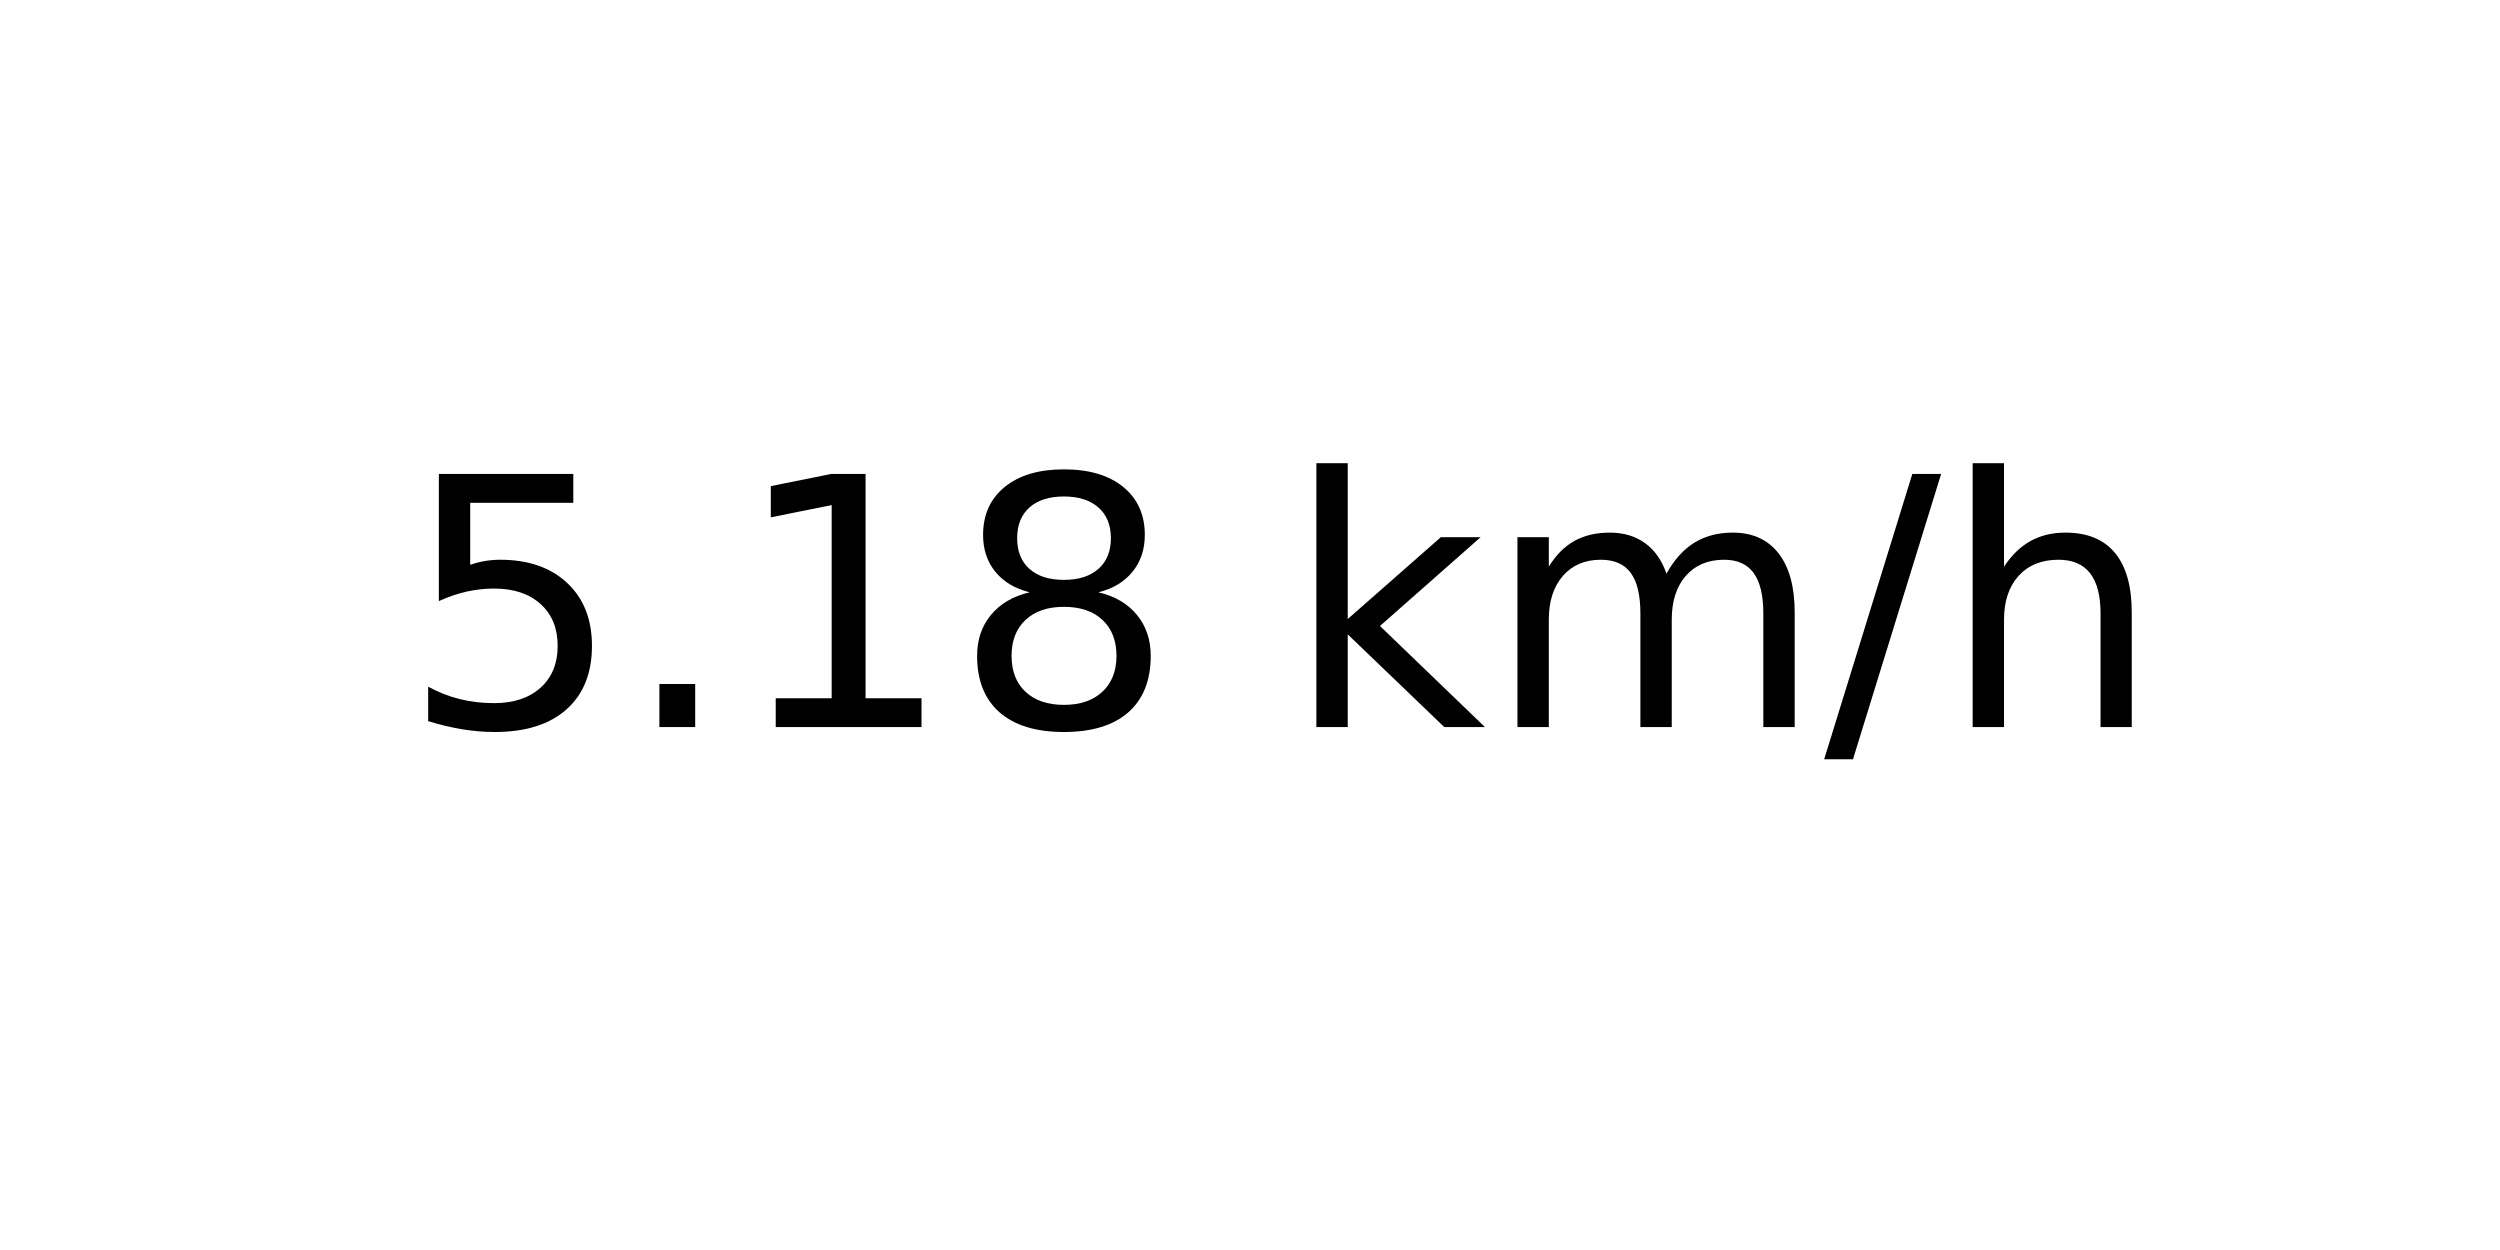
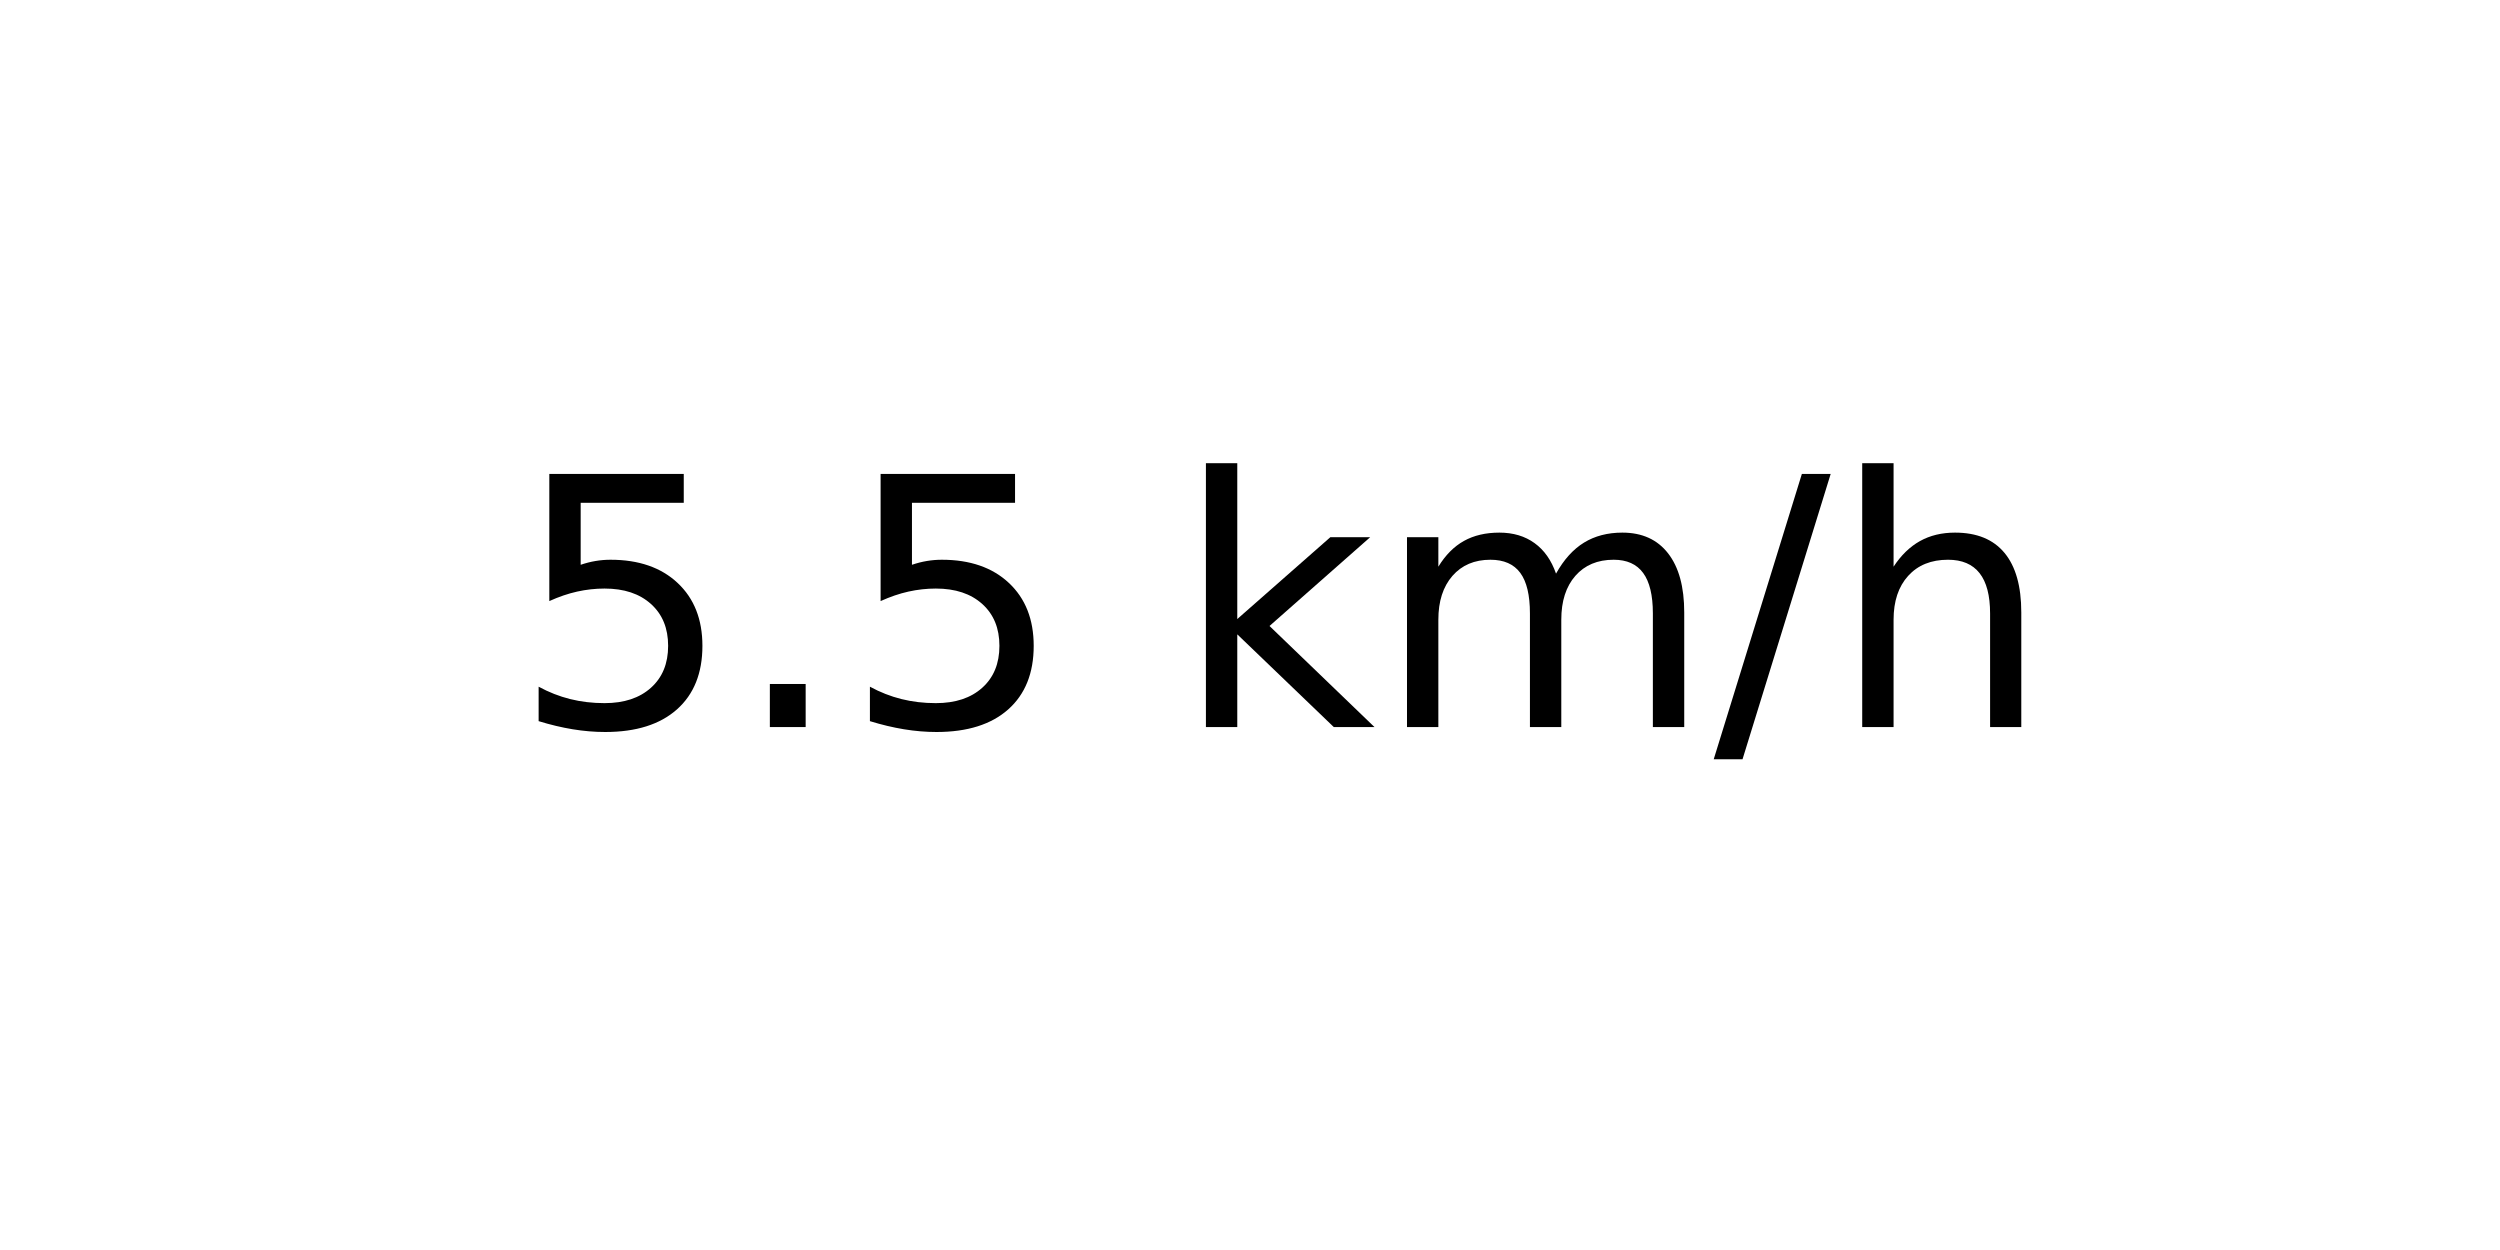
<svg xmlns="http://www.w3.org/2000/svg" xmlns:xlink="http://www.w3.org/1999/xlink" width="72pt" height="36pt" viewBox="0 0 72 36" version="1.1">
  <defs>
    <style type="text/css">*{stroke-linejoin: round; stroke-linecap: butt}</style>
  </defs>
  <g id="figure_1">
    <g id="axes_1">
      <g id="text_1">
-         <g transform="translate(11.55937 20.93937) scale(0.1 -0.1)">
+         <g transform="translate(14.74062 20.93937) scale(0.1 -0.1)">
          <defs>
            <path id="DejaVuSans-35" d="M 691 4666  L 3169 4666  L 3169 4134  L 1269 4134  L 1269 2991  Q 1406 3038 1543 3061  Q 1681 3084 1819 3084  Q 2600 3084 3056 2656  Q 3513 2228 3513 1497  Q 3513 744 3044 326  Q 2575 -91 1722 -91  Q 1428 -91 1123 -41  Q 819 9 494 109  L 494 744  Q 775 591 1075 516  Q 1375 441 1709 441  Q 2250 441 2565 725  Q 2881 1009 2881 1497  Q 2881 1984 2565 2268  Q 2250 2553 1709 2553  Q 1456 2553 1204 2497  Q 953 2441 691 2322  L 691 4666  z " transform="scale(0.015625)" />
            <path id="DejaVuSans-2e" d="M 684 794  L 1344 794  L 1344 0  L 684 0  L 684 794  z " transform="scale(0.015625)" />
-             <path id="DejaVuSans-31" d="M 794 531  L 1825 531  L 1825 4091  L 703 3866  L 703 4441  L 1819 4666  L 2450 4666  L 2450 531  L 3481 531  L 3481 0  L 794 0  L 794 531  z " transform="scale(0.015625)" />
-             <path id="DejaVuSans-38" d="M 2034 2216  Q 1584 2216 1326 1975  Q 1069 1734 1069 1313  Q 1069 891 1326 650  Q 1584 409 2034 409  Q 2484 409 2743 651  Q 3003 894 3003 1313  Q 3003 1734 2745 1975  Q 2488 2216 2034 2216  z M 1403 2484  Q 997 2584 770 2862  Q 544 3141 544 3541  Q 544 4100 942 4425  Q 1341 4750 2034 4750  Q 2731 4750 3128 4425  Q 3525 4100 3525 3541  Q 3525 3141 3298 2862  Q 3072 2584 2669 2484  Q 3125 2378 3379 2068  Q 3634 1759 3634 1313  Q 3634 634 3220 271  Q 2806 -91 2034 -91  Q 1263 -91 848 271  Q 434 634 434 1313  Q 434 1759 690 2068  Q 947 2378 1403 2484  z M 1172 3481  Q 1172 3119 1398 2916  Q 1625 2713 2034 2713  Q 2441 2713 2670 2916  Q 2900 3119 2900 3481  Q 2900 3844 2670 4047  Q 2441 4250 2034 4250  Q 1625 4250 1398 4047  Q 1172 3844 1172 3481  z " transform="scale(0.015625)" />
            <path id="DejaVuSans-20" transform="scale(0.015625)" />
            <path id="DejaVuSans-6b" d="M 581 4863  L 1159 4863  L 1159 1991  L 2875 3500  L 3609 3500  L 1753 1863  L 3688 0  L 2938 0  L 1159 1709  L 1159 0  L 581 0  L 581 4863  z " transform="scale(0.015625)" />
            <path id="DejaVuSans-6d" d="M 3328 2828  Q 3544 3216 3844 3400  Q 4144 3584 4550 3584  Q 5097 3584 5394 3201  Q 5691 2819 5691 2113  L 5691 0  L 5113 0  L 5113 2094  Q 5113 2597 4934 2840  Q 4756 3084 4391 3084  Q 3944 3084 3684 2787  Q 3425 2491 3425 1978  L 3425 0  L 2847 0  L 2847 2094  Q 2847 2600 2669 2842  Q 2491 3084 2119 3084  Q 1678 3084 1418 2786  Q 1159 2488 1159 1978  L 1159 0  L 581 0  L 581 3500  L 1159 3500  L 1159 2956  Q 1356 3278 1631 3431  Q 1906 3584 2284 3584  Q 2666 3584 2933 3390  Q 3200 3197 3328 2828  z " transform="scale(0.015625)" />
            <path id="DejaVuSans-2f" d="M 1625 4666  L 2156 4666  L 531 -594  L 0 -594  L 1625 4666  z " transform="scale(0.015625)" />
            <path id="DejaVuSans-68" d="M 3513 2113  L 3513 0  L 2938 0  L 2938 2094  Q 2938 2591 2744 2837  Q 2550 3084 2163 3084  Q 1697 3084 1428 2787  Q 1159 2491 1159 1978  L 1159 0  L 581 0  L 581 4863  L 1159 4863  L 1159 2956  Q 1366 3272 1645 3428  Q 1925 3584 2291 3584  Q 2894 3584 3203 3211  Q 3513 2838 3513 2113  z " transform="scale(0.015625)" />
          </defs>
          <use xlink:href="#DejaVuSans-35" />
          <use xlink:href="#DejaVuSans-2e" x="63.623" />
-           <use xlink:href="#DejaVuSans-31" x="95.41" />
-           <use xlink:href="#DejaVuSans-38" x="159.033" />
-           <use xlink:href="#DejaVuSans-20" x="222.656" />
-           <use xlink:href="#DejaVuSans-6b" x="254.443" />
-           <use xlink:href="#DejaVuSans-6d" x="312.354" />
-           <use xlink:href="#DejaVuSans-2f" x="409.766" />
-           <use xlink:href="#DejaVuSans-68" x="443.457" />
+           <use xlink:href="#DejaVuSans-35" x="95.41" />
+           <use xlink:href="#DejaVuSans-20" x="159.033" />
+           <use xlink:href="#DejaVuSans-6b" x="190.82" />
+           <use xlink:href="#DejaVuSans-6d" x="248.73" />
+           <use xlink:href="#DejaVuSans-2f" x="346.143" />
+           <use xlink:href="#DejaVuSans-68" x="379.834" />
        </g>
      </g>
    </g>
  </g>
</svg>
